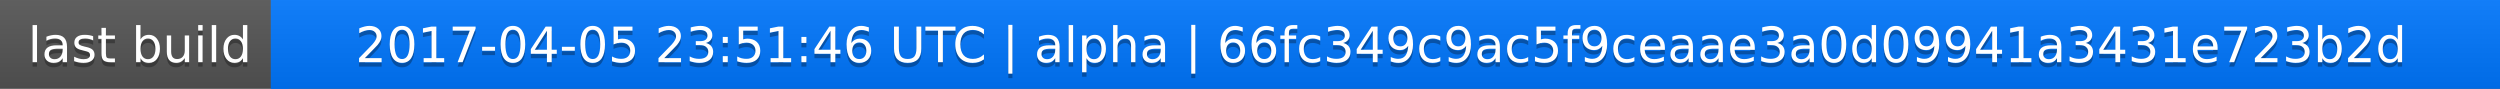
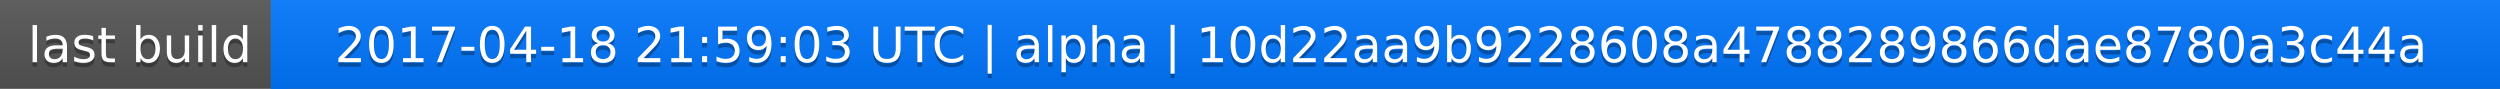
<svg xmlns="http://www.w3.org/2000/svg" width="563" height="20">
  <linearGradient id="a" x2="0" y2="100%">
    <stop offset="0" stop-color="#bbb" stop-opacity=".1" />
    <stop offset="1" stop-opacity=".1" />
  </linearGradient>
  <rect rx="0" width="563" height="20" fill="#555" />
  <rect rx="0" x="61" width="502" height="20" fill="#07f" />
  <path fill="#07f" d="M61 0h4v20h-4z" />
  <rect rx="0" width="563" height="20" fill="url(#a)" />
  <g fill="#fff" text-anchor="middle" font-family="DejaVu Sans,Verdana,Geneva,sans-serif" font-size="11">
    <text x="31.5" y="15" fill="#010101" fill-opacity=".3">last build</text>
    <text x="31.5" y="14">last build</text>
-     <text x="311" y="15" fill="#010101" fill-opacity=".3">2017-04-05 23:51:46 UTC | alpha | 66fc349c9ac5f9ceaae3a0d09941a3431e723b2d</text>
-     <text x="311" y="14">2017-04-05 23:51:46 UTC | alpha | 66fc349c9ac5f9ceaae3a0d09941a3431e723b2d</text>
+     <text x="311" y="15" fill="#010101" fill-opacity=".3">2017-04-18 21:59:03 UTC | alpha | 10d22aa9b9228608a4788289866dae8780a3c44a</text>
+     <text x="311" y="14">2017-04-18 21:59:03 UTC | alpha | 10d22aa9b9228608a4788289866dae8780a3c44a</text>
  </g>
</svg>
